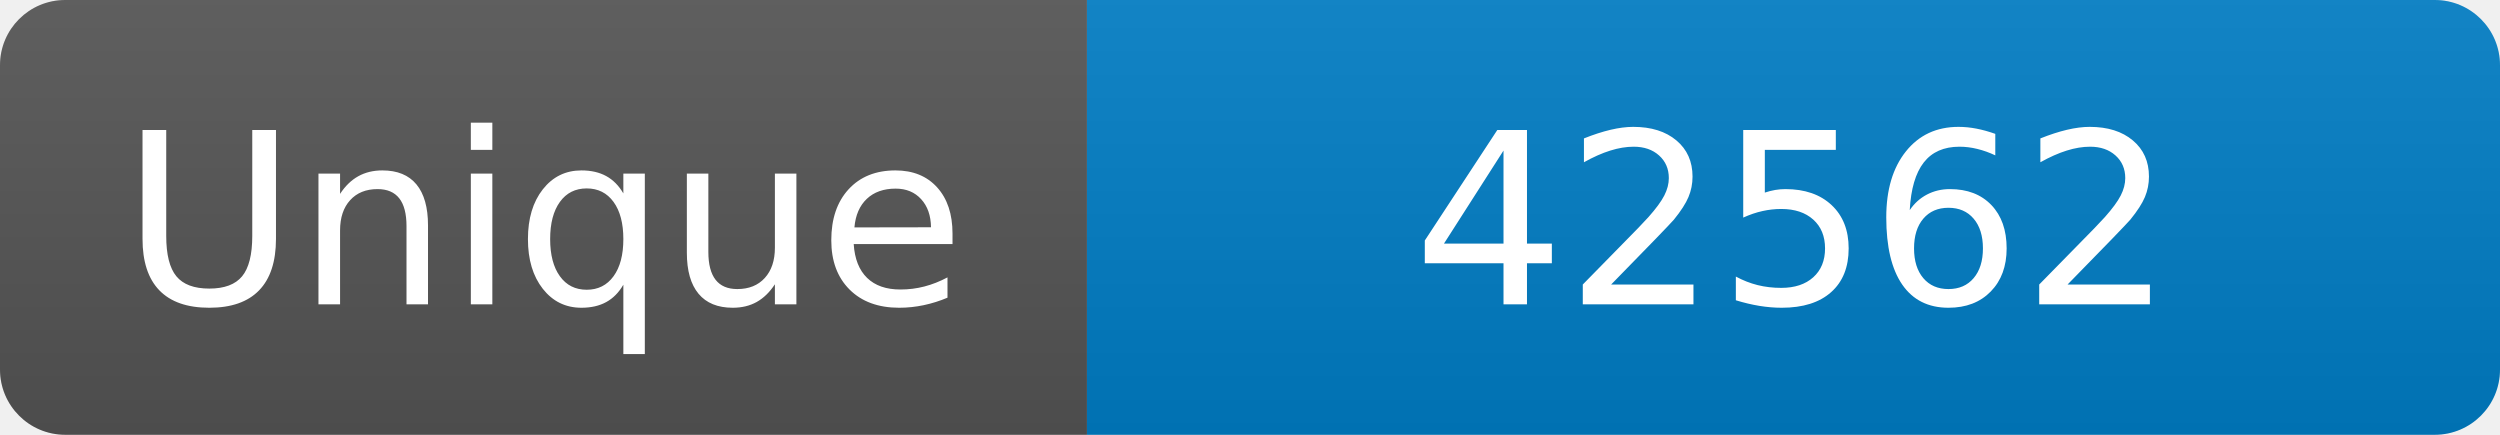
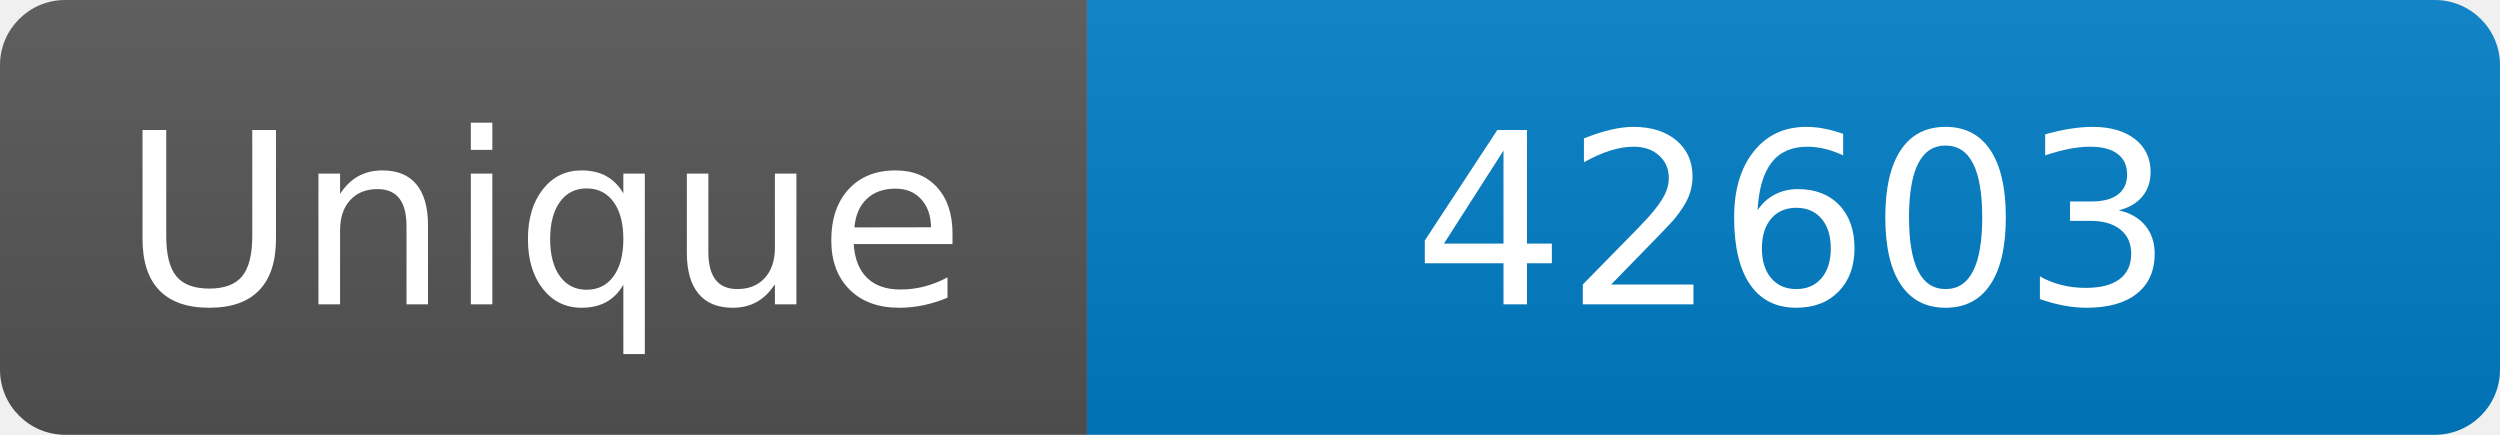
<svg xmlns="http://www.w3.org/2000/svg" width="115" height="20" role="img" aria-label="Maintained?: yes">
  <linearGradient id="s" x2="0" y2="100%">
    <stop offset="0" stop-color="#bbb" stop-opacity=".1" />
    <stop offset="1" stop-opacity=".1" />
  </linearGradient>
  <clipPath id="r">
    <rect width="115" height="20" rx="3" fill="#fff" />
  </clipPath>
  <g clip-path="url(#r)">
    <rect width="50" height="20" fill="#555" />
    <rect x="50" width="160" height="20" fill="#007ec6" />
    <rect width="115" height="20" fill="url(#s)" />
  </g>
  <g fill="#fff" text-anchor="middle" font-family="Verdana,Geneva,DejaVu Sans,sans-serif" font-size="110">
    <text x="250" y="140" transform="scale(.1)" fill="#fff">Unique</text>
-     <text x="825" y="140" transform="scale(.1)" fill="#fff">42562</text>
+     <text x="825" y="140" transform="scale(.1)" fill="#fff">42603</text>
  </g>
</svg>
